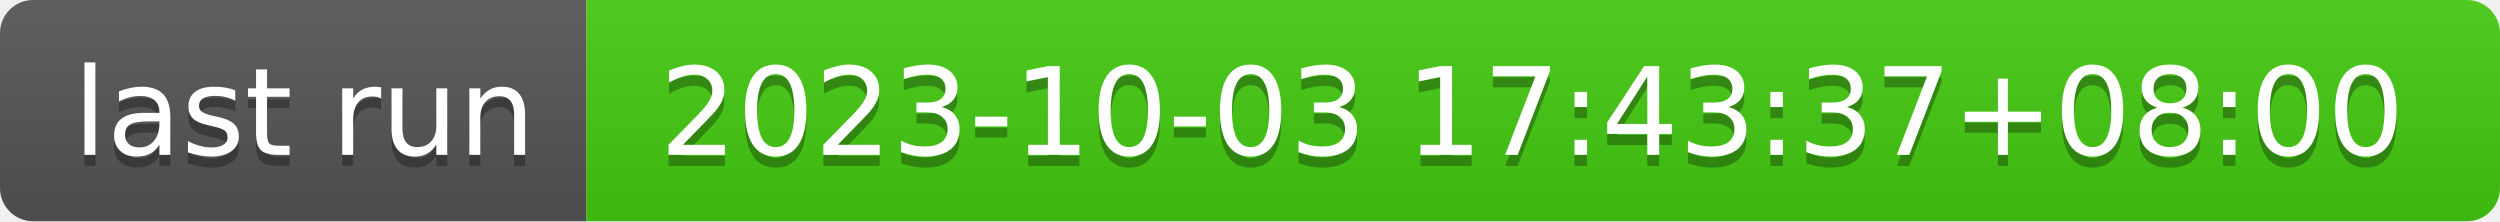
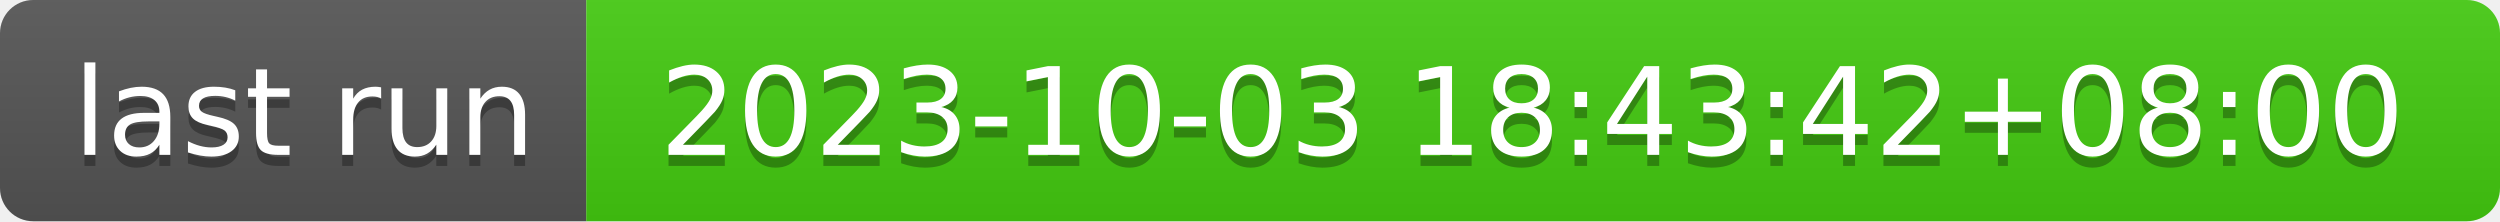
- <svg xmlns="http://www.w3.org/2000/svg" width="226" height="20" role="img" aria-label="last run: 2023-10-03 17:43:37+08:00">
+ <svg xmlns="http://www.w3.org/2000/svg" width="226" height="20" role="img" aria-label="last run: 2023-10-03 18:43:42+08:00">
  <linearGradient id="s" x2="0" y2="100%">
    <stop offset="0" stop-color="#bbb" stop-opacity=".1" />
    <stop offset="1" stop-opacity=".1" />
  </linearGradient>
  <clipPath id="r">
    <rect width="226" height="20" rx="3" fill="#fff" />
  </clipPath>
  <g clip-path="url(#r)">
    <rect width="53" height="20" fill="#555" />
    <rect x="53" width="173" height="20" fill="#4c1" />
    <rect width="226" height="20" fill="url(#s)" />
  </g>
  <g fill="#fff" text-anchor="middle" font-family="Verdana,Geneva,DejaVu Sans,sans-serif" text-rendering="geometricPrecision" font-size="110">
    <text aria-hidden="true" x="275" y="150" fill="#010101" fill-opacity=".3" transform="scale(.1)" textLength="430">last run</text>
    <text x="275" y="140" transform="scale(.1)" fill="#fff" textLength="430">last run</text>
-     <text aria-hidden="true" x="1385" y="150" fill="#010101" fill-opacity=".3" transform="scale(.1)" textLength="1630">2023-10-03 17:43:37+08:00</text>
-     <text x="1385" y="140" transform="scale(.1)" fill="#fff" textLength="1630">2023-10-03 17:43:37+08:00</text>
+     <text aria-hidden="true" x="1385" y="150" fill="#010101" fill-opacity=".3" transform="scale(.1)" textLength="1630">2023-10-03 18:43:42+08:00</text>
+     <text x="1385" y="140" transform="scale(.1)" fill="#fff" textLength="1630">2023-10-03 18:43:42+08:00</text>
  </g>
</svg>
